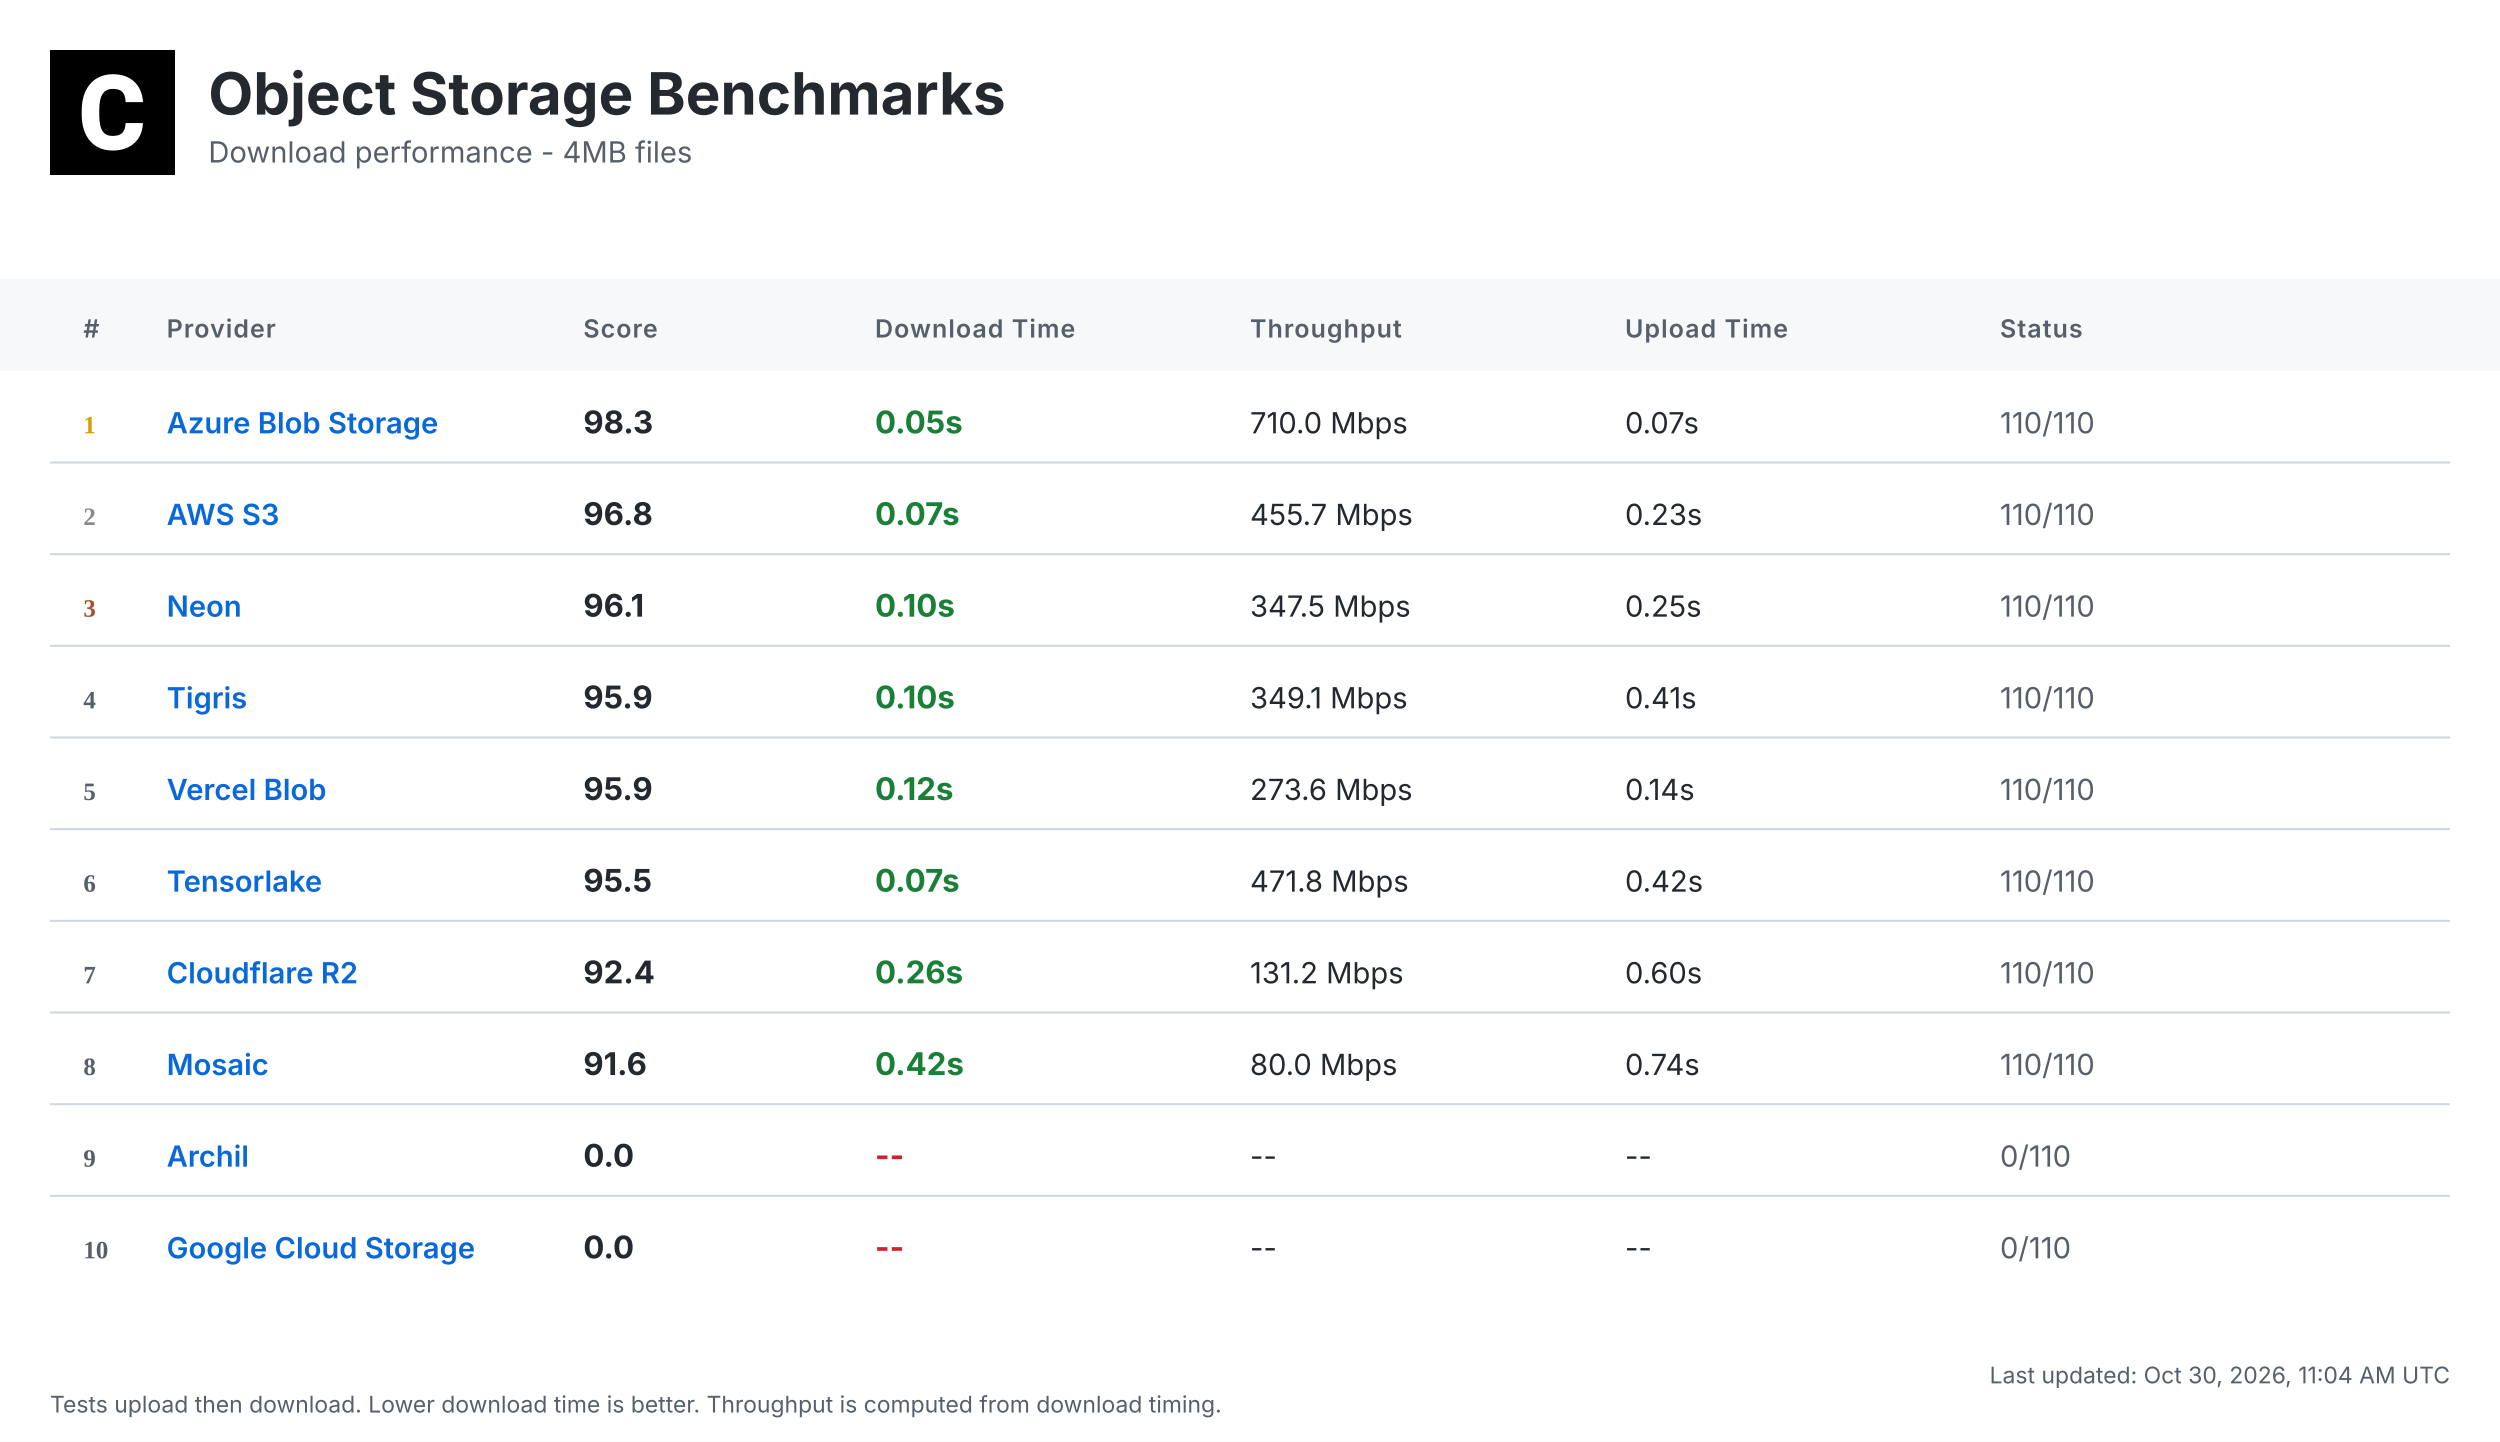
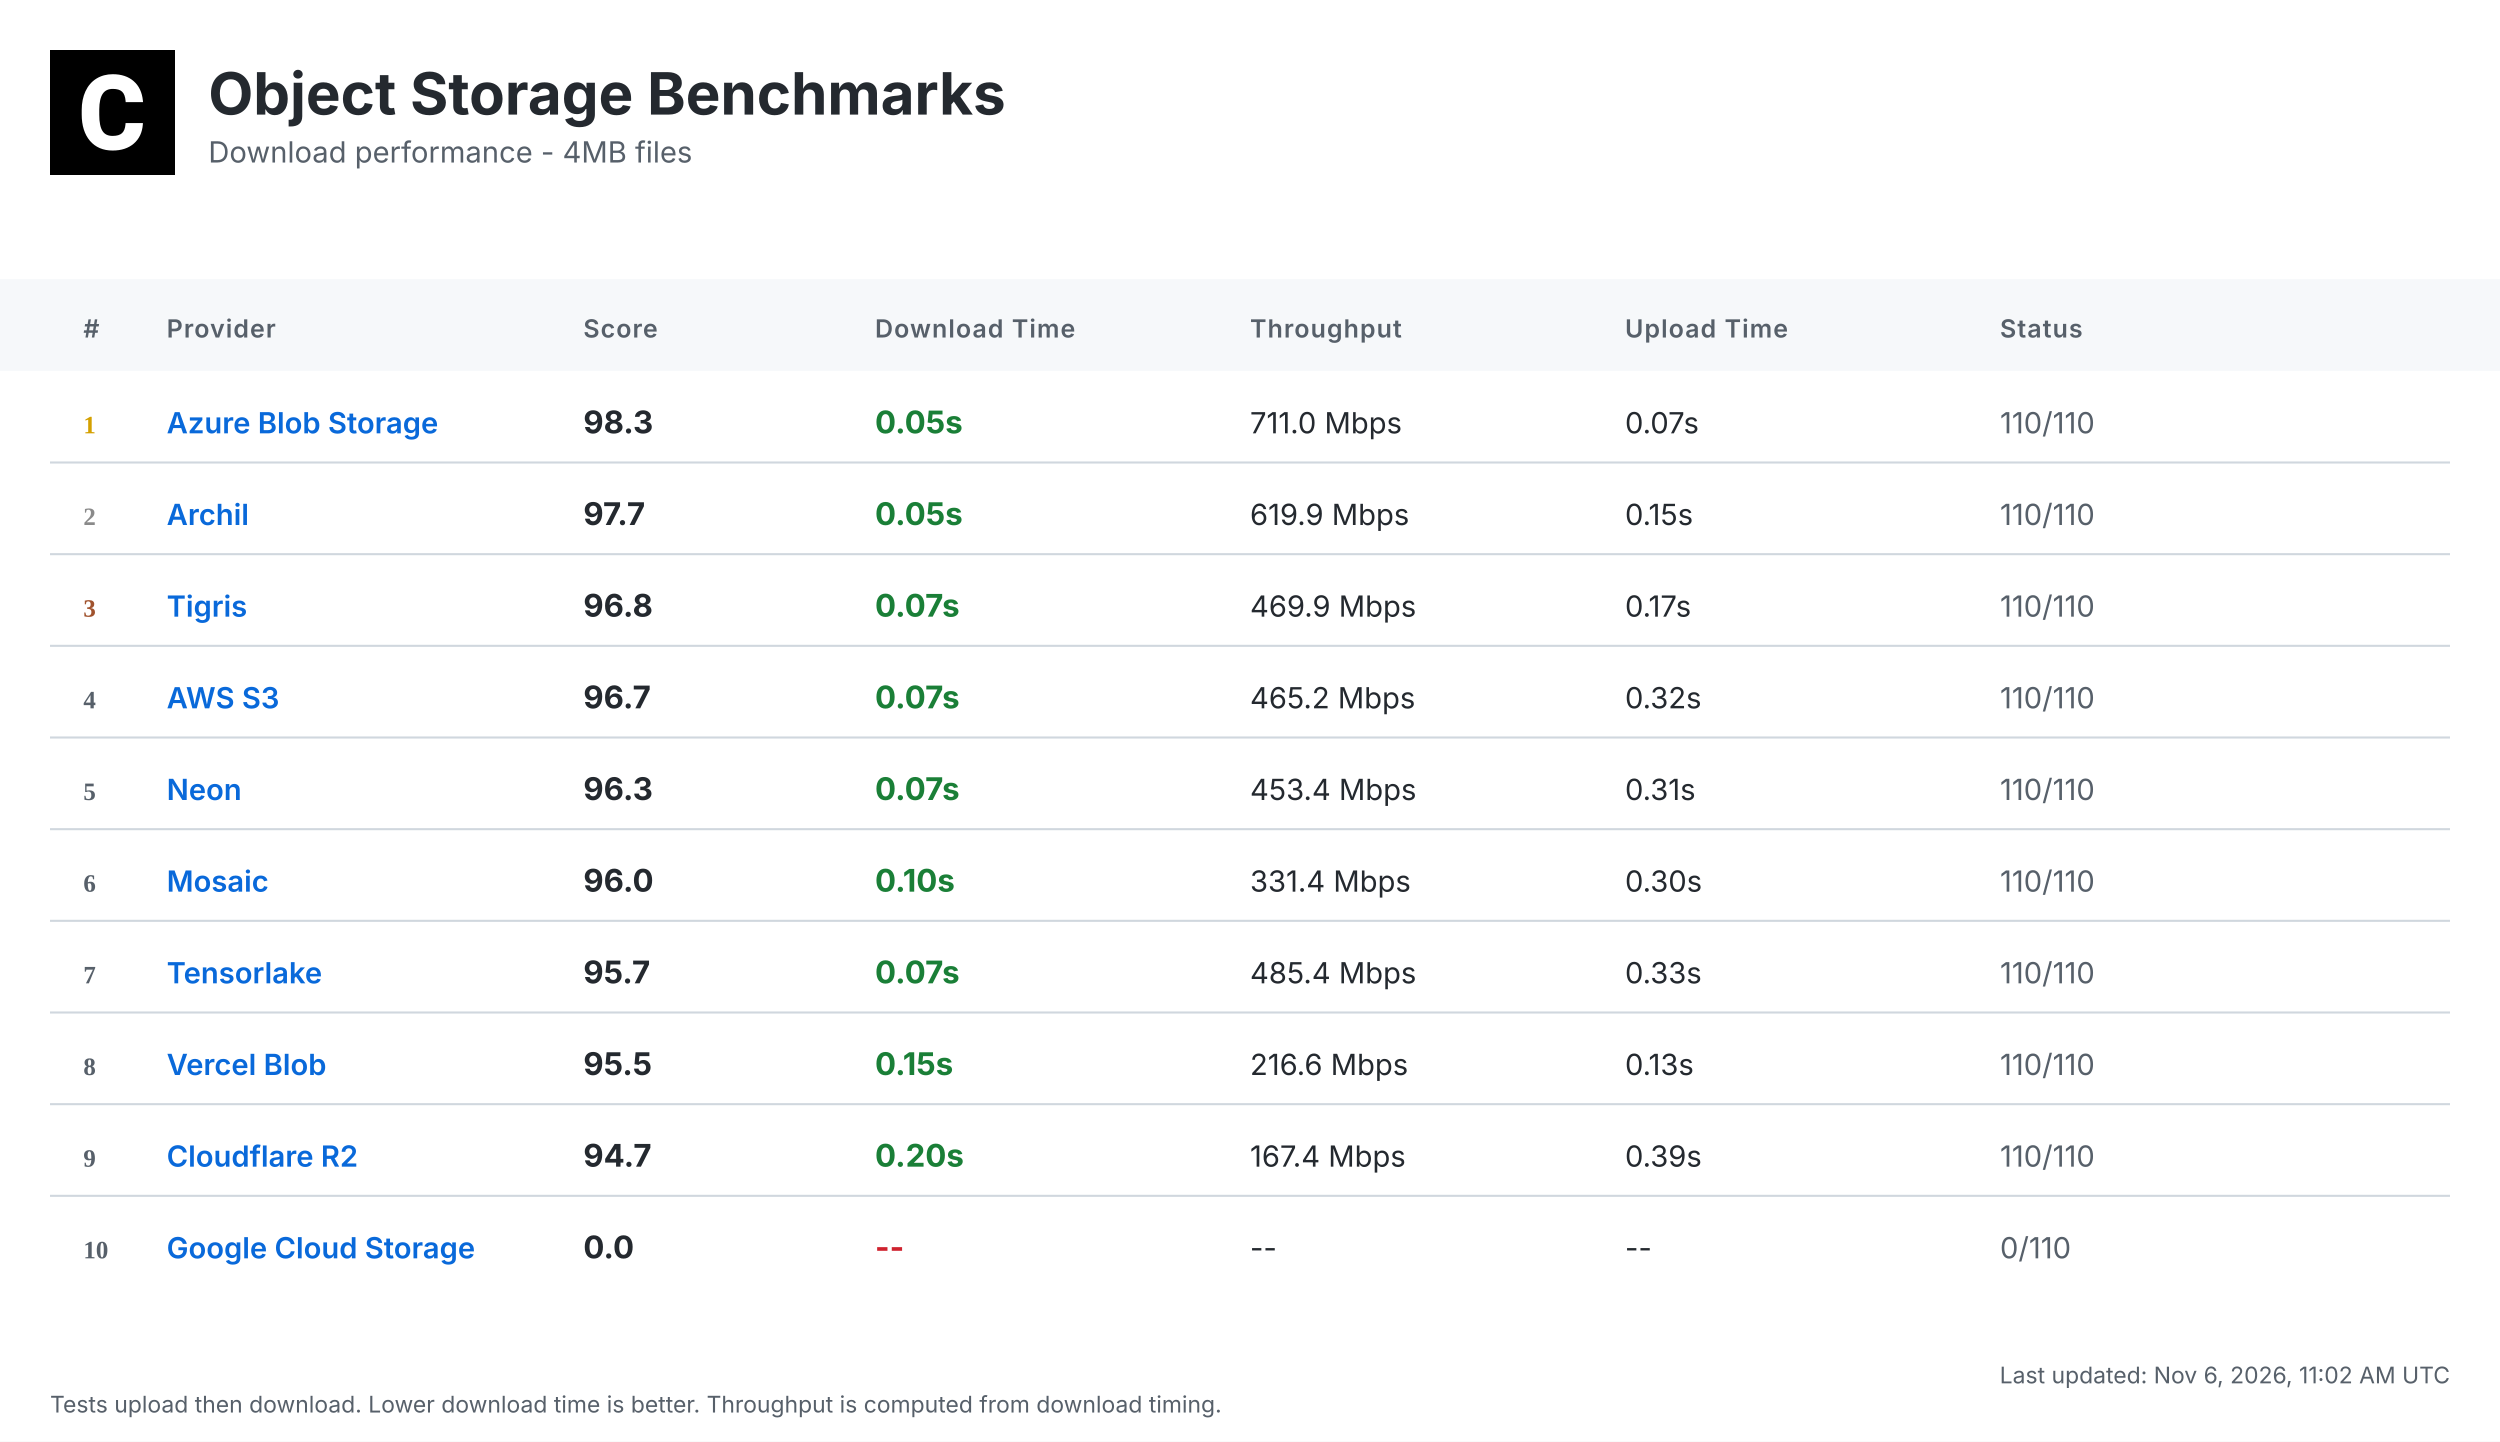
<svg xmlns="http://www.w3.org/2000/svg" width="1200" height="692" viewBox="0 0 1200 692">
  <defs>
    <linearGradient id="headerGrad" x1="0%" y1="0%" x2="100%" y2="100%">
      <stop offset="0%" style="stop-color:#f6f8fa;stop-opacity:1" />
      <stop offset="100%" style="stop-color:#ffffff;stop-opacity:1" />
    </linearGradient>
  </defs>
  <style>
    .bg { fill: #ffffff; }
    .header-bg { fill: url(#headerGrad); }
    .table-header-bg { fill: #f6f8fa; }
    .table-header { font: 600 12px 'Inter', 'SF Pro Display', -apple-system, BlinkMacSystemFont, 'Segoe UI', Roboto, Helvetica, Arial, sans-serif; fill: #57606a; text-transform: uppercase; letter-spacing: 0.5px; }
    .row { font: 14px 'Inter', 'SF Pro Display', -apple-system, BlinkMacSystemFont, 'Segoe UI', Roboto, Helvetica, Arial, sans-serif; fill: #24292f; }
    .rank { font-weight: 700; fill: #57606a; }
    .rank-1 { fill: #d4a000; }
    .rank-2 { fill: #8a8a8a; }
    .rank-3 { fill: #a0522d; }
    .provider { font-weight: 600; fill: #0969da; }
    .download { font-weight: 700; font-size: 15px; }
    .fast { fill: #1a7f37; }
    .medium { fill: #9a6700; }
    .slow { fill: #cf222e; }
    .status { fill: #57606a; }
    .divider { stroke: #d0d7de; stroke-width: 1; }
    .timestamp { font: 11px 'Inter', 'SF Pro Display', -apple-system, BlinkMacSystemFont, 'Segoe UI', Roboto, Helvetica, Arial, sans-serif; fill: #57606a; }
    .title { font: bold 28px 'Inter', 'SF Pro Display', -apple-system, BlinkMacSystemFont, 'Segoe UI', Roboto, Helvetica, Arial, sans-serif; fill: #24292f; }
    .subtitle { font: 14px 'Inter', 'SF Pro Display', -apple-system, BlinkMacSystemFont, 'Segoe UI', Roboto, Helvetica, Arial, sans-serif; fill: #57606a; }
  </style>
  <rect class="bg" width="1200" height="692" />
  <g transform="translate(24, 24)">
    <rect width="60" height="60" fill="#000000" />
    <g transform="scale(0.035) translate(0, 0)">
      <path fill="#ffffff" d="M1036.26,1002.28h237.87l-.93,19.09c-8.38,110.32-49.81,198.3-123.82,262.07-73.09,63.31-170.84,95.43-290.48,95.43-130.81,0-235.55-44.69-311.43-133.6-74.48-87.98-112.65-209.48-112.65-361.23v-60.51c0-96.83,17.7-183.41,51.68-257.43,34.91-74.95,85.19-133.61,149.89-173.63,64.7-40.04,140.12-60.52,225.3-60.52,117.77,0,214.13,32.12,286.29,95.9,72.62,63.3,114.98,153.61,126.15,267.67l1.86,19.08h-238.34l-.93-15.83c-4.65-59.11-20.95-101.94-47.95-127.08-27-25.6-69.83-38.17-127.08-38.17-61.91,0-107.06,20.95-137.33,65.17-31.65,45.15-47.94,117.77-48.87,215.53v74.48c0,102.41,15.36,177.83,45.62,223.91,28.86,44.22,74.01,65.63,137.79,65.63,58.19,0,101.48-12.57,128.95-38.17,26.99-25.14,43.29-66.1,47.48-121.5l.93-16.3Z" />
    </g>
  </g>
  <text class="title" x="100" y="55">Object Storage Benchmarks</text>
  <text class="subtitle" x="100" y="78">Download performance - 4MB files</text>
  <rect class="table-header-bg" y="134" width="1200" height="44" />
  <text class="table-header" x="40" y="162">#</text>
  <text class="table-header" x="80" y="162">Provider</text>
  <text class="table-header" x="280" y="162">Score</text>
  <text class="table-header" x="420" y="162">Download Time</text>
  <text class="table-header" x="600" y="162">Throughput</text>
  <text class="table-header" x="780" y="162">Upload Time</text>
  <text class="table-header" x="960" y="162">Status</text>
  <text class="rank rank-1" x="40" y="208">1</text>
  <text class="row provider" x="80" y="208">Azure Blob Storage</text>
  <text class="row download" x="280" y="208">98.3</text>
  <text class="row download fast" x="420" y="208">0.05s</text>
-   <text class="row" x="600" y="208">710.0 Mbps</text>
+   <text class="row" x="600" y="208">711.0 Mbps</text>
  <text class="row" x="780" y="208">0.07s</text>
  <text class="row status" x="960" y="208">110/110</text>
  <line class="divider" x1="24" y1="222" x2="1176" y2="222" />
  <text class="rank rank-2" x="40" y="252">2</text>
-   <text class="row provider" x="80" y="252">AWS S3</text>
-   <text class="row download" x="280" y="252">96.8</text>
-   <text class="row download fast" x="420" y="252">0.07s</text>
-   <text class="row" x="600" y="252">455.7 Mbps</text>
-   <text class="row" x="780" y="252">0.23s</text>
+   <text class="row provider" x="80" y="252">Archil</text>
+   <text class="row download" x="280" y="252">97.7</text>
+   <text class="row download fast" x="420" y="252">0.05s</text>
+   <text class="row" x="600" y="252">619.9 Mbps</text>
+   <text class="row" x="780" y="252">0.15s</text>
  <text class="row status" x="960" y="252">110/110</text>
  <line class="divider" x1="24" y1="266" x2="1176" y2="266" />
  <text class="rank rank-3" x="40" y="296">3</text>
-   <text class="row provider" x="80" y="296">Neon</text>
-   <text class="row download" x="280" y="296">96.1</text>
-   <text class="row download fast" x="420" y="296">0.10s</text>
-   <text class="row" x="600" y="296">347.5 Mbps</text>
-   <text class="row" x="780" y="296">0.25s</text>
+   <text class="row provider" x="80" y="296">Tigris</text>
+   <text class="row download" x="280" y="296">96.8</text>
+   <text class="row download fast" x="420" y="296">0.07s</text>
+   <text class="row" x="600" y="296">469.9 Mbps</text>
+   <text class="row" x="780" y="296">0.17s</text>
  <text class="row status" x="960" y="296">110/110</text>
  <line class="divider" x1="24" y1="310" x2="1176" y2="310" />
  <text class="rank" x="40" y="340">4</text>
-   <text class="row provider" x="80" y="340">Tigris</text>
-   <text class="row download" x="280" y="340">95.9</text>
-   <text class="row download fast" x="420" y="340">0.10s</text>
-   <text class="row" x="600" y="340">349.1 Mbps</text>
-   <text class="row" x="780" y="340">0.41s</text>
+   <text class="row provider" x="80" y="340">AWS S3</text>
+   <text class="row download" x="280" y="340">96.7</text>
+   <text class="row download fast" x="420" y="340">0.07s</text>
+   <text class="row" x="600" y="340">465.2 Mbps</text>
+   <text class="row" x="780" y="340">0.32s</text>
  <text class="row status" x="960" y="340">110/110</text>
  <line class="divider" x1="24" y1="354" x2="1176" y2="354" />
  <text class="rank" x="40" y="384">5</text>
-   <text class="row provider" x="80" y="384">Vercel Blob</text>
-   <text class="row download" x="280" y="384">95.9</text>
-   <text class="row download fast" x="420" y="384">0.12s</text>
-   <text class="row" x="600" y="384">273.6 Mbps</text>
-   <text class="row" x="780" y="384">0.14s</text>
+   <text class="row provider" x="80" y="384">Neon</text>
+   <text class="row download" x="280" y="384">96.3</text>
+   <text class="row download fast" x="420" y="384">0.07s</text>
+   <text class="row" x="600" y="384">453.4 Mbps</text>
+   <text class="row" x="780" y="384">0.31s</text>
  <text class="row status" x="960" y="384">110/110</text>
  <line class="divider" x1="24" y1="398" x2="1176" y2="398" />
  <text class="rank" x="40" y="428">6</text>
-   <text class="row provider" x="80" y="428">Tensorlake</text>
-   <text class="row download" x="280" y="428">95.5</text>
-   <text class="row download fast" x="420" y="428">0.07s</text>
-   <text class="row" x="600" y="428">471.8 Mbps</text>
-   <text class="row" x="780" y="428">0.42s</text>
+   <text class="row provider" x="80" y="428">Mosaic</text>
+   <text class="row download" x="280" y="428">96.0</text>
+   <text class="row download fast" x="420" y="428">0.10s</text>
+   <text class="row" x="600" y="428">331.4 Mbps</text>
+   <text class="row" x="780" y="428">0.30s</text>
  <text class="row status" x="960" y="428">110/110</text>
  <line class="divider" x1="24" y1="442" x2="1176" y2="442" />
  <text class="rank" x="40" y="472">7</text>
-   <text class="row provider" x="80" y="472">Cloudflare R2</text>
-   <text class="row download" x="280" y="472">92.4</text>
-   <text class="row download fast" x="420" y="472">0.26s</text>
-   <text class="row" x="600" y="472">131.2 Mbps</text>
-   <text class="row" x="780" y="472">0.60s</text>
+   <text class="row provider" x="80" y="472">Tensorlake</text>
+   <text class="row download" x="280" y="472">95.7</text>
+   <text class="row download fast" x="420" y="472">0.07s</text>
+   <text class="row" x="600" y="472">485.4 Mbps</text>
+   <text class="row" x="780" y="472">0.33s</text>
  <text class="row status" x="960" y="472">110/110</text>
  <line class="divider" x1="24" y1="486" x2="1176" y2="486" />
  <text class="rank" x="40" y="516">8</text>
-   <text class="row provider" x="80" y="516">Mosaic</text>
-   <text class="row download" x="280" y="516">91.6</text>
-   <text class="row download fast" x="420" y="516">0.42s</text>
-   <text class="row" x="600" y="516">80.0 Mbps</text>
-   <text class="row" x="780" y="516">0.74s</text>
+   <text class="row provider" x="80" y="516">Vercel Blob</text>
+   <text class="row download" x="280" y="516">95.5</text>
+   <text class="row download fast" x="420" y="516">0.15s</text>
+   <text class="row" x="600" y="516">216.6 Mbps</text>
+   <text class="row" x="780" y="516">0.13s</text>
  <text class="row status" x="960" y="516">110/110</text>
  <line class="divider" x1="24" y1="530" x2="1176" y2="530" />
  <text class="rank" x="40" y="560">9</text>
-   <text class="row provider" x="80" y="560">Archil</text>
-   <text class="row download" x="280" y="560">0.0</text>
-   <text class="row download slow" x="420" y="560">--</text>
-   <text class="row" x="600" y="560">--</text>
-   <text class="row" x="780" y="560">--</text>
-   <text class="row status" x="960" y="560">0/110</text>
+   <text class="row provider" x="80" y="560">Cloudflare R2</text>
+   <text class="row download" x="280" y="560">94.7</text>
+   <text class="row download fast" x="420" y="560">0.20s</text>
+   <text class="row" x="600" y="560">167.4 Mbps</text>
+   <text class="row" x="780" y="560">0.39s</text>
+   <text class="row status" x="960" y="560">110/110</text>
  <line class="divider" x1="24" y1="574" x2="1176" y2="574" />
  <text class="rank" x="40" y="604">10</text>
  <text class="row provider" x="80" y="604">Google Cloud Storage</text>
  <text class="row download" x="280" y="604">0.0</text>
  <text class="row download slow" x="420" y="604">--</text>
  <text class="row" x="600" y="604">--</text>
  <text class="row" x="780" y="604">--</text>
  <text class="row status" x="960" y="604">0/110</text>
-   <text class="timestamp" x="1176" y="664" text-anchor="end">Last updated: Oct 30, 2026, 11:04 AM UTC</text>
+   <text class="timestamp" x="1176" y="664" text-anchor="end">Last updated: Nov 6, 2026, 11:02 AM UTC</text>
  <text class="timestamp" x="24" y="678">Tests upload then download. Lower download time is better. Throughput is computed from download timing.</text>
</svg>
